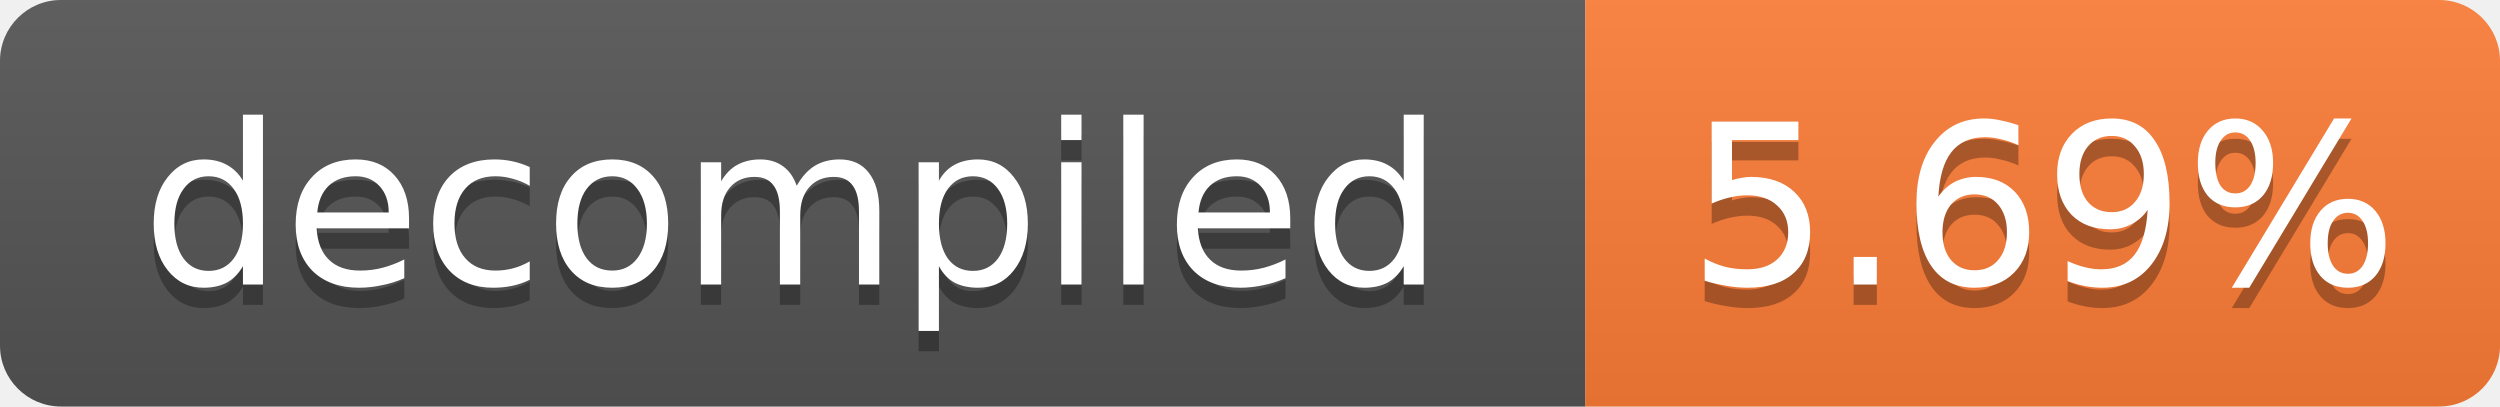
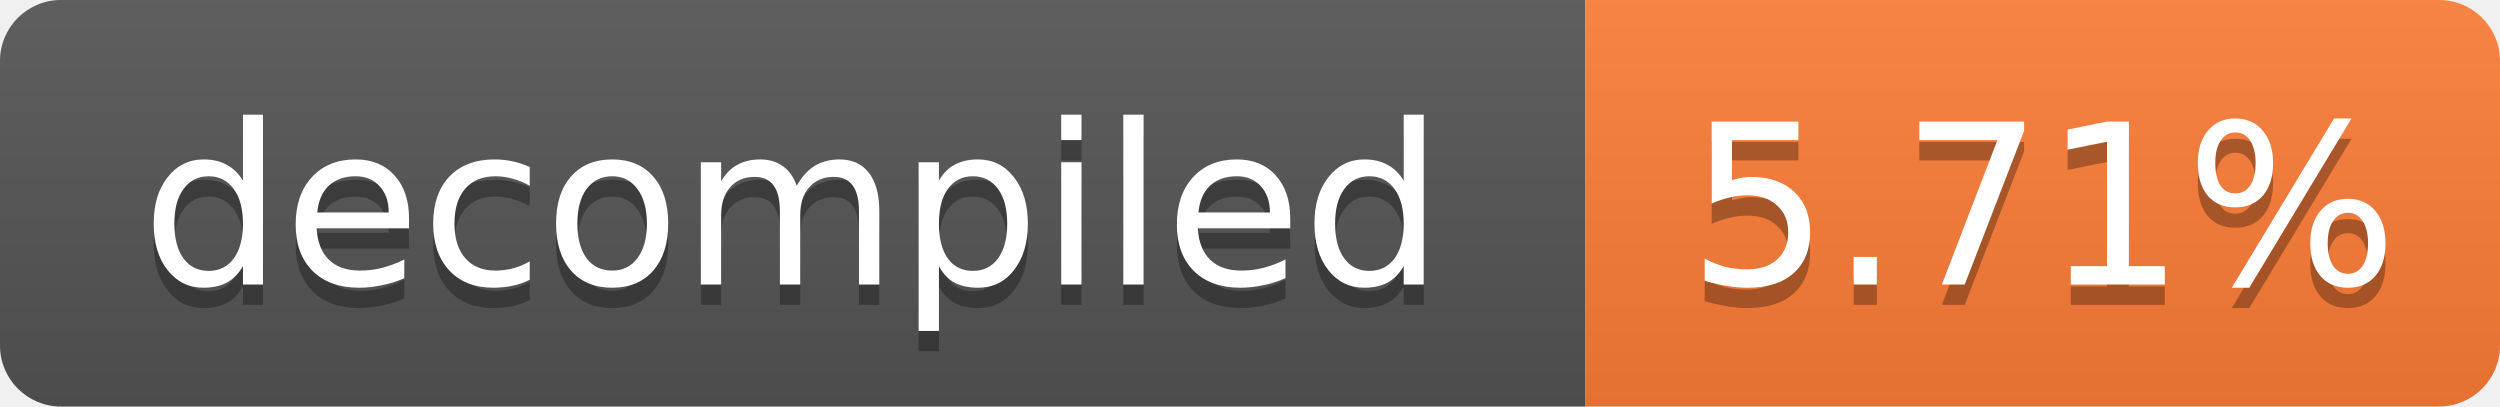
- <svg xmlns="http://www.w3.org/2000/svg" width="123" height="20" role="img" aria-label="decompiled: 5.69%">
+ <svg xmlns="http://www.w3.org/2000/svg" width="123" height="20" role="img" aria-label="decompiled: 5.71%">
  <linearGradient id="s" x2="0" y2="100%">
    <stop offset="0" stop-color="#bbb" stop-opacity=".1" />
    <stop offset="1" stop-opacity=".1" />
  </linearGradient>
  <clipPath id="r">
    <rect width="123" height="20" rx="3" fill="#fff" />
  </clipPath>
  <g clip-path="url(#r)">
    <rect width="78" height="20" fill="#555" />
    <rect x="78" width="45" height="20" fill="#fe7d37" />
    <rect width="123" height="20" fill="url(#s)" />
  </g>
  <g fill="#fff" text-anchor="middle" font-family="Verdana,Geneva,DejaVu Sans,sans-serif" font-size="11">
    <text x="39.0" y="15" fill="#010101" fill-opacity=".3">decompiled</text>
    <text x="39.0" y="14">decompiled</text>
-     <text x="100.5" y="15" fill="#010101" fill-opacity=".3">5.69%</text>
-     <text x="100.5" y="14">5.69%</text>
+     <text x="100.5" y="15" fill="#010101" fill-opacity=".3">5.71%</text>
+     <text x="100.5" y="14">5.71%</text>
  </g>
</svg>
